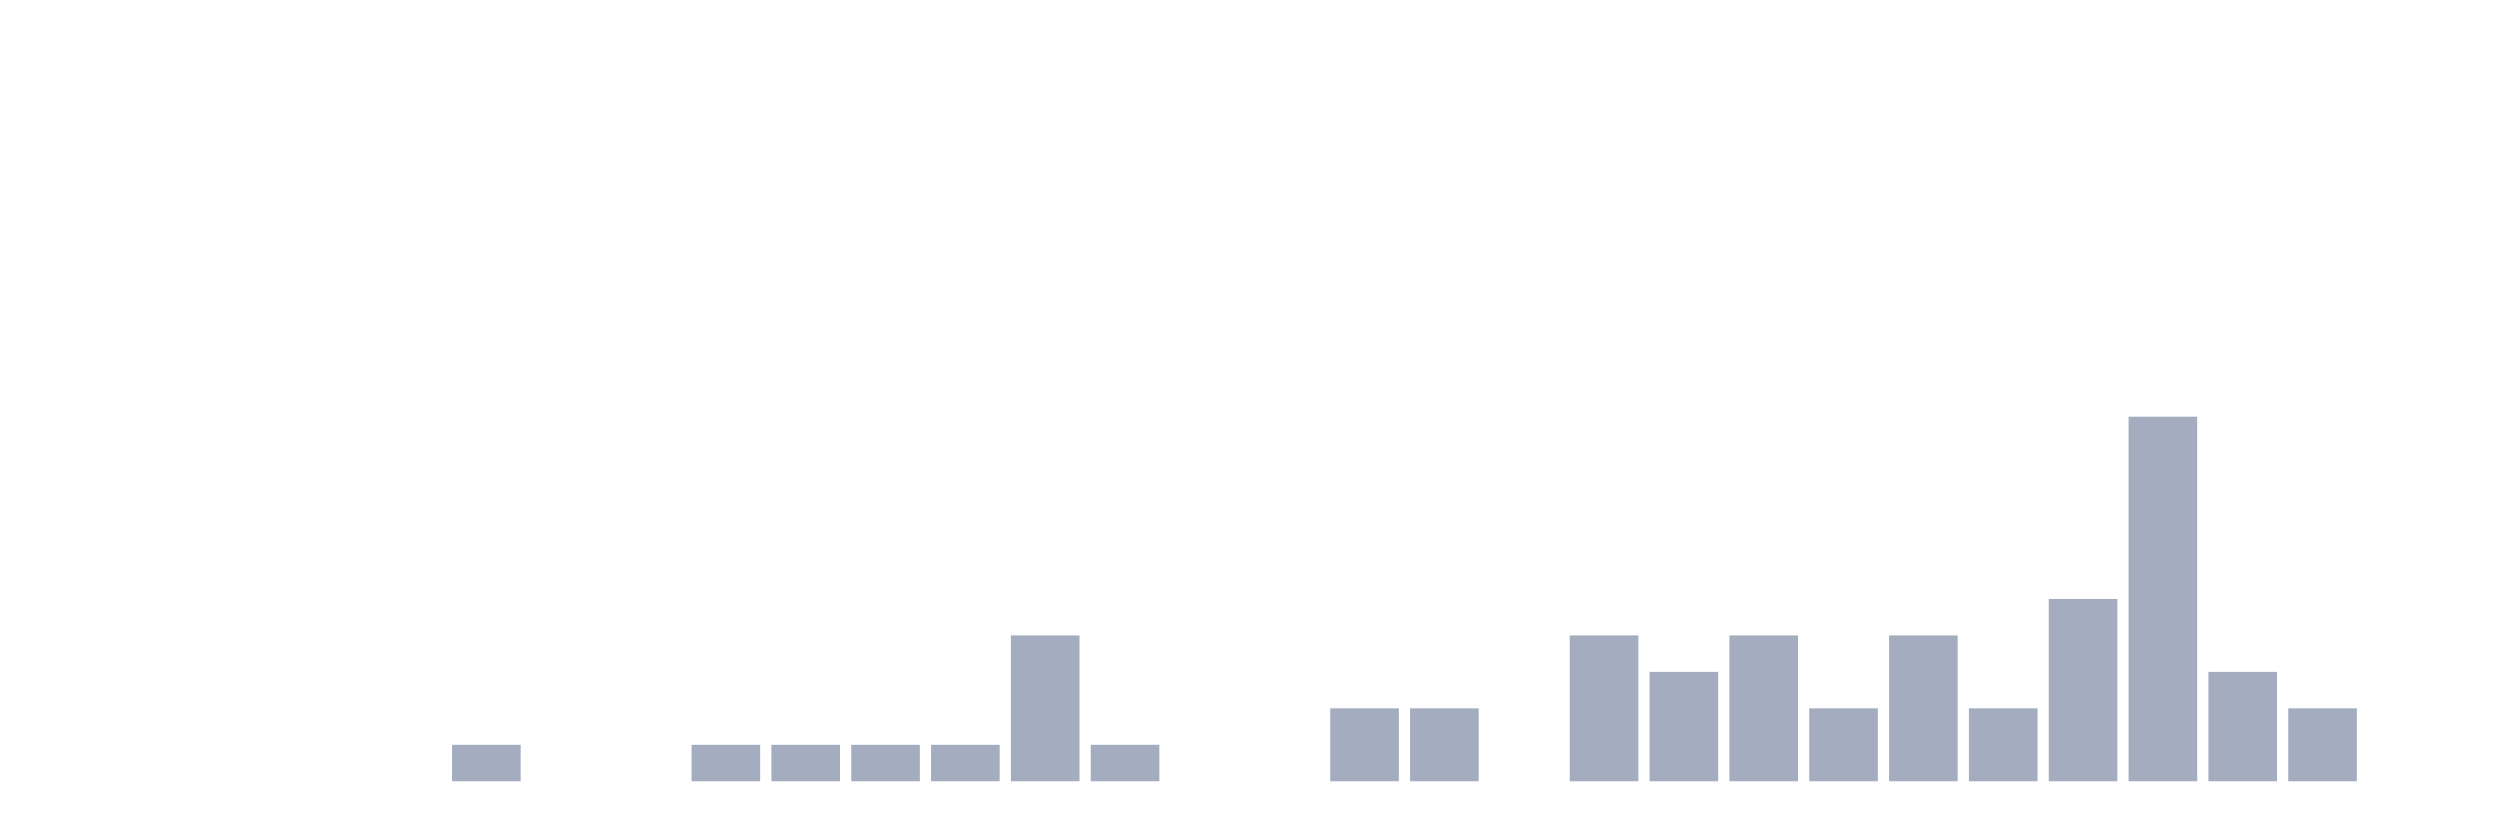
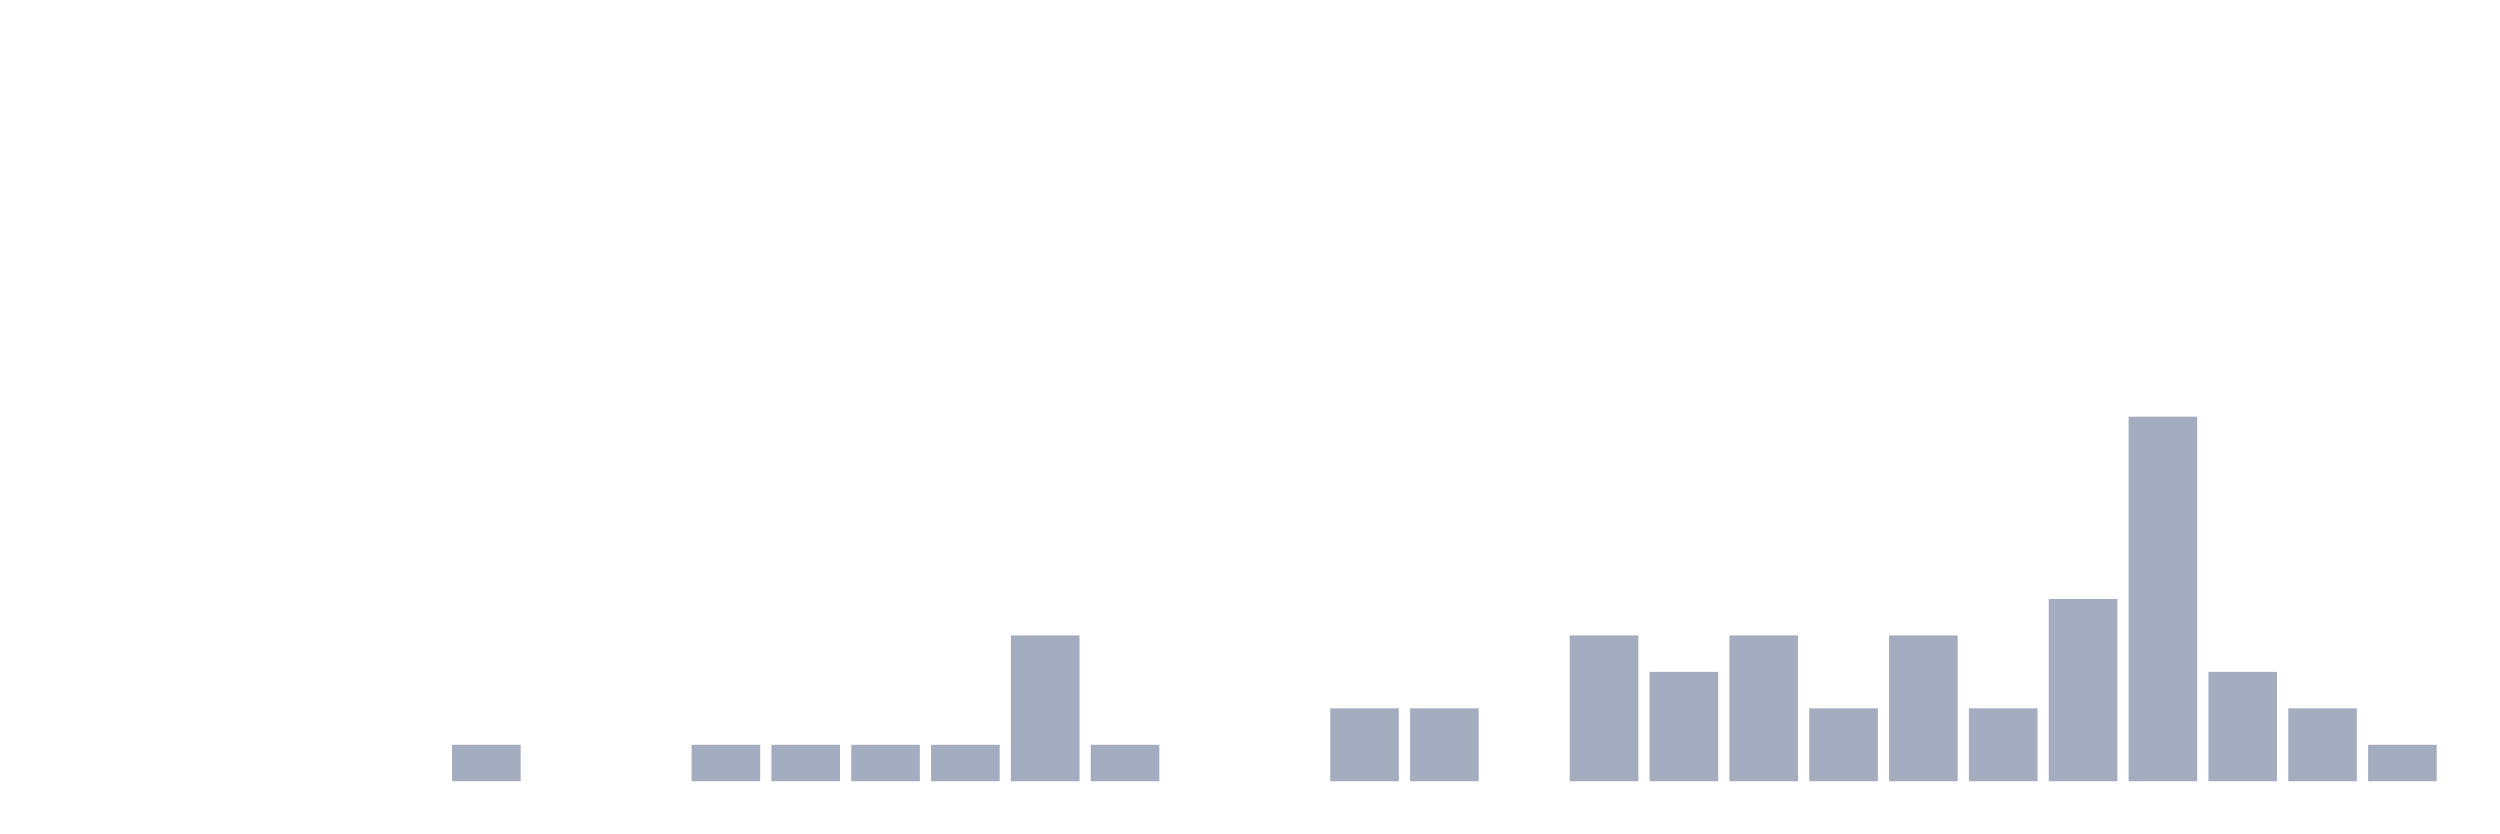
<svg xmlns="http://www.w3.org/2000/svg" viewBox="0 0 480 160">
  <g transform="translate(10,10)">
    <rect class="bar" x="0.153" width="13.175" y="140" height="0" fill="rgb(164,173,192)" />
    <rect class="bar" x="15.482" width="13.175" y="140" height="0" fill="rgb(164,173,192)" />
    <rect class="bar" x="30.81" width="13.175" y="140" height="0" fill="rgb(164,173,192)" />
    <rect class="bar" x="46.138" width="13.175" y="140" height="0" fill="rgb(164,173,192)" />
    <rect class="bar" x="61.466" width="13.175" y="140" height="0" fill="rgb(164,173,192)" />
    <rect class="bar" x="76.794" width="13.175" y="133" height="7" fill="rgb(164,173,192)" />
    <rect class="bar" x="92.123" width="13.175" y="140" height="0" fill="rgb(164,173,192)" />
    <rect class="bar" x="107.451" width="13.175" y="140" height="0" fill="rgb(164,173,192)" />
    <rect class="bar" x="122.779" width="13.175" y="133" height="7" fill="rgb(164,173,192)" />
    <rect class="bar" x="138.107" width="13.175" y="133" height="7" fill="rgb(164,173,192)" />
    <rect class="bar" x="153.436" width="13.175" y="133" height="7" fill="rgb(164,173,192)" />
    <rect class="bar" x="168.764" width="13.175" y="133" height="7" fill="rgb(164,173,192)" />
    <rect class="bar" x="184.092" width="13.175" y="112" height="28" fill="rgb(164,173,192)" />
    <rect class="bar" x="199.42" width="13.175" y="133" height="7" fill="rgb(164,173,192)" />
    <rect class="bar" x="214.748" width="13.175" y="140" height="0" fill="rgb(164,173,192)" />
    <rect class="bar" x="230.077" width="13.175" y="140" height="0" fill="rgb(164,173,192)" />
    <rect class="bar" x="245.405" width="13.175" y="126" height="14" fill="rgb(164,173,192)" />
    <rect class="bar" x="260.733" width="13.175" y="126" height="14" fill="rgb(164,173,192)" />
    <rect class="bar" x="276.061" width="13.175" y="140" height="0" fill="rgb(164,173,192)" />
    <rect class="bar" x="291.39" width="13.175" y="112" height="28" fill="rgb(164,173,192)" />
    <rect class="bar" x="306.718" width="13.175" y="119" height="21" fill="rgb(164,173,192)" />
    <rect class="bar" x="322.046" width="13.175" y="112" height="28" fill="rgb(164,173,192)" />
    <rect class="bar" x="337.374" width="13.175" y="126" height="14" fill="rgb(164,173,192)" />
    <rect class="bar" x="352.702" width="13.175" y="112" height="28" fill="rgb(164,173,192)" />
    <rect class="bar" x="368.031" width="13.175" y="126" height="14" fill="rgb(164,173,192)" />
    <rect class="bar" x="383.359" width="13.175" y="105" height="35" fill="rgb(164,173,192)" />
    <rect class="bar" x="398.687" width="13.175" y="70" height="70" fill="rgb(164,173,192)" />
    <rect class="bar" x="414.015" width="13.175" y="119" height="21" fill="rgb(164,173,192)" />
    <rect class="bar" x="429.344" width="13.175" y="126" height="14" fill="rgb(164,173,192)" />
-     <rect class="bar" x="444.672" width="13.175" y="140" height="0" fill="rgb(164,173,192)" />
+     <rect class="bar" x="444.672" width="13.175" y="133" height="7" fill="rgb(164,173,192)" />
  </g>
</svg>
